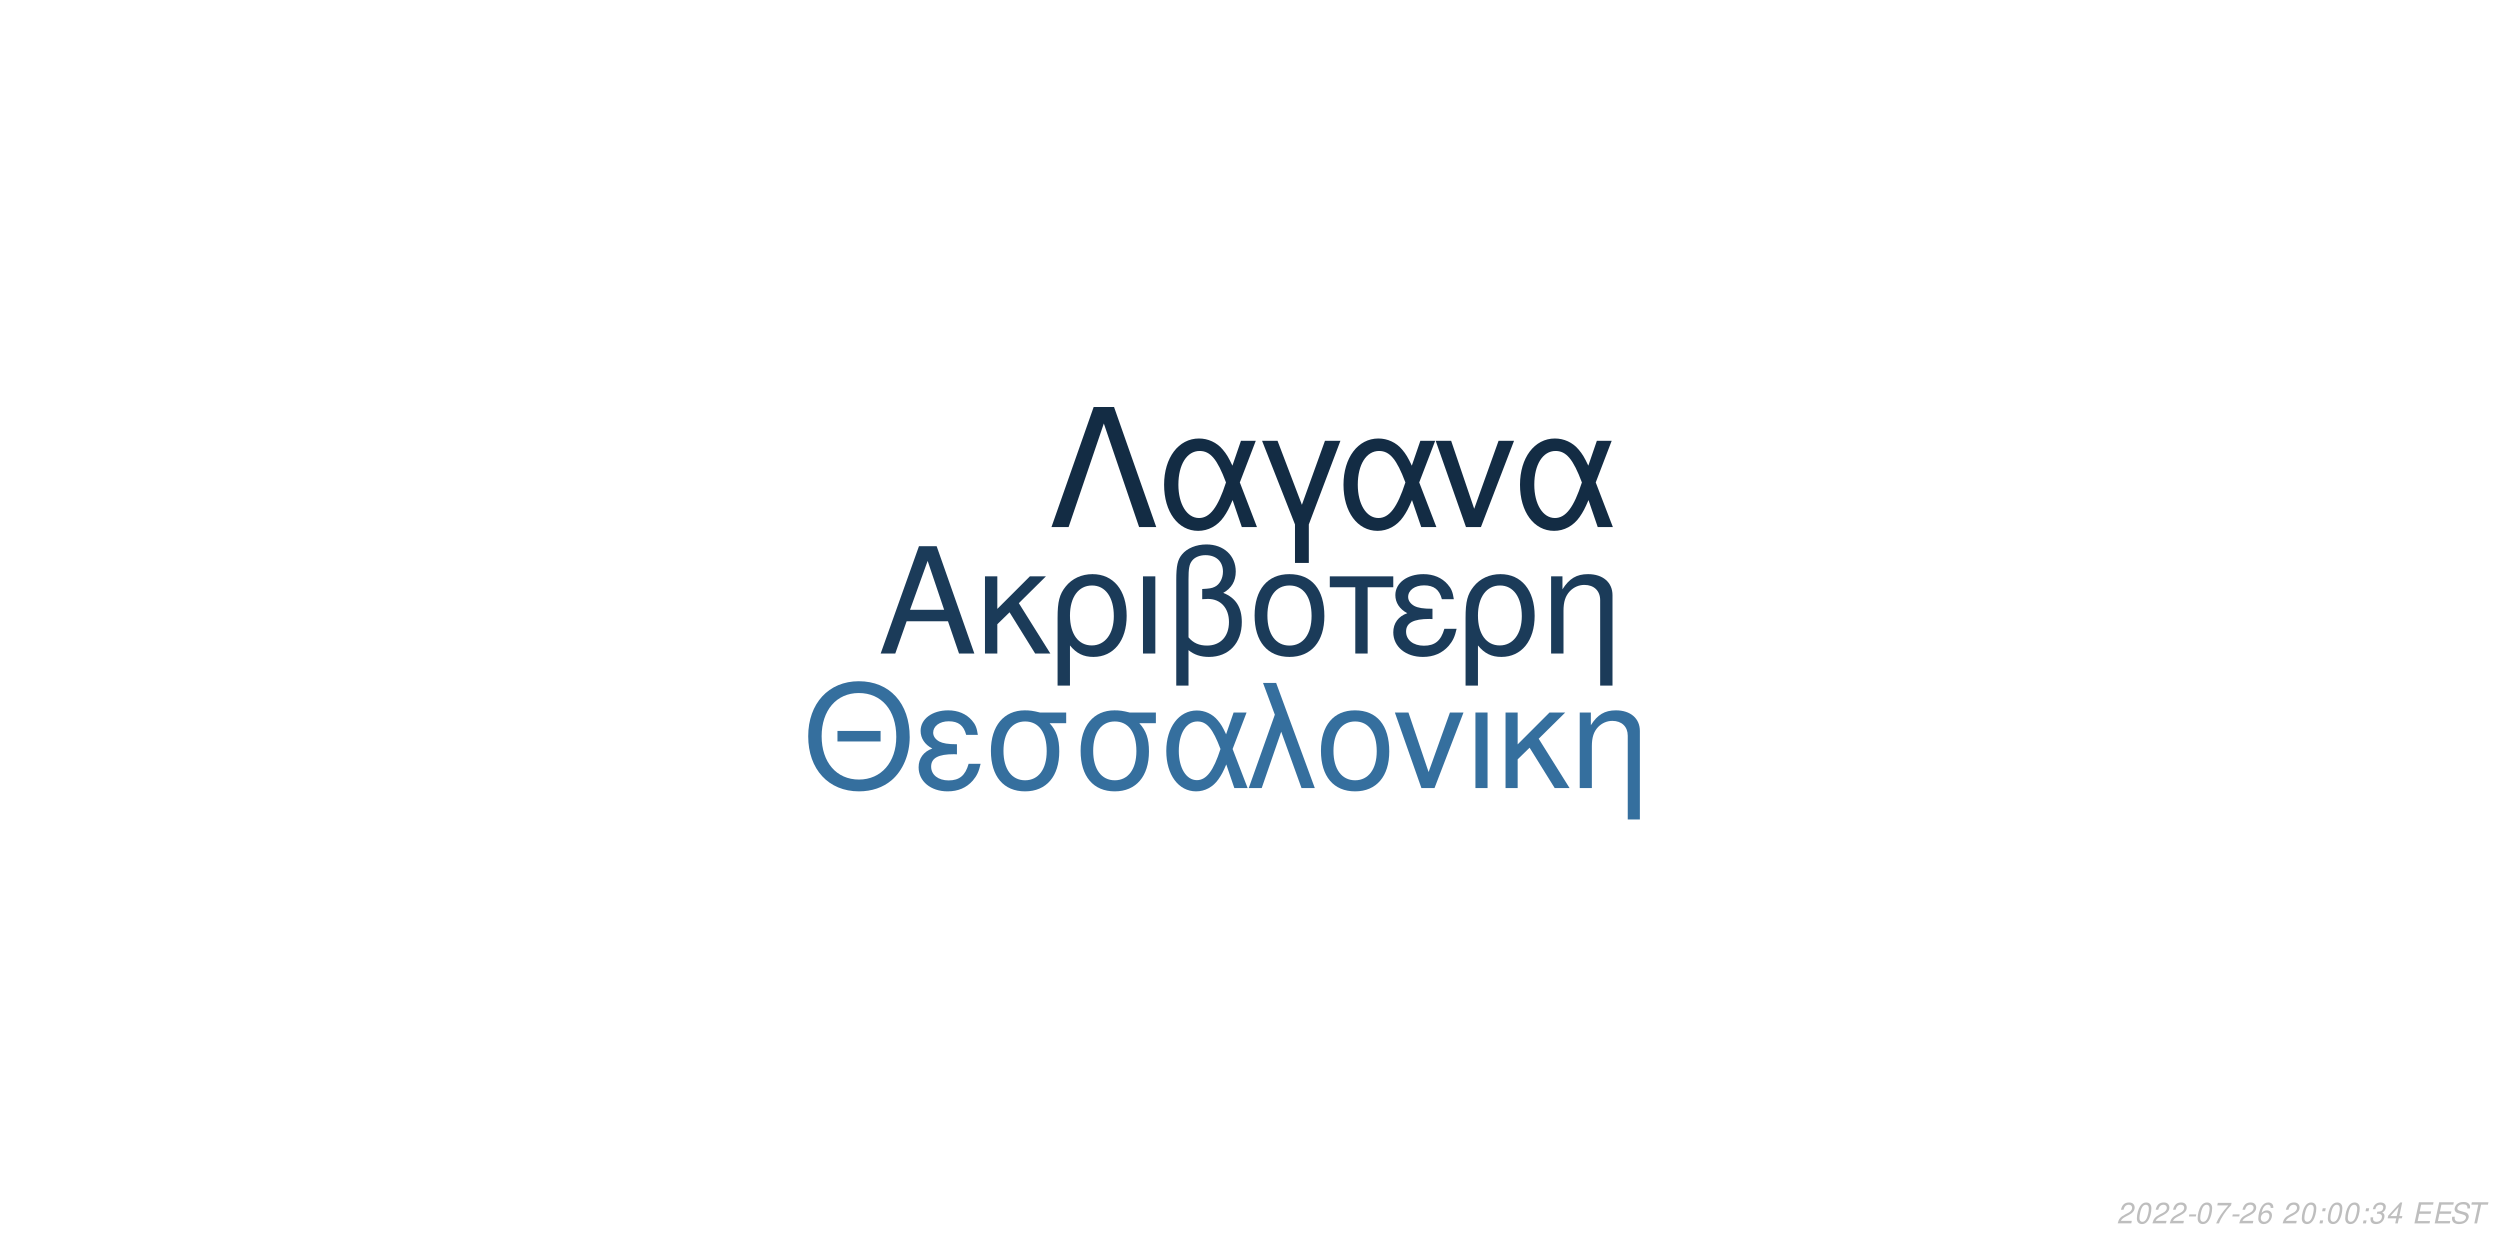
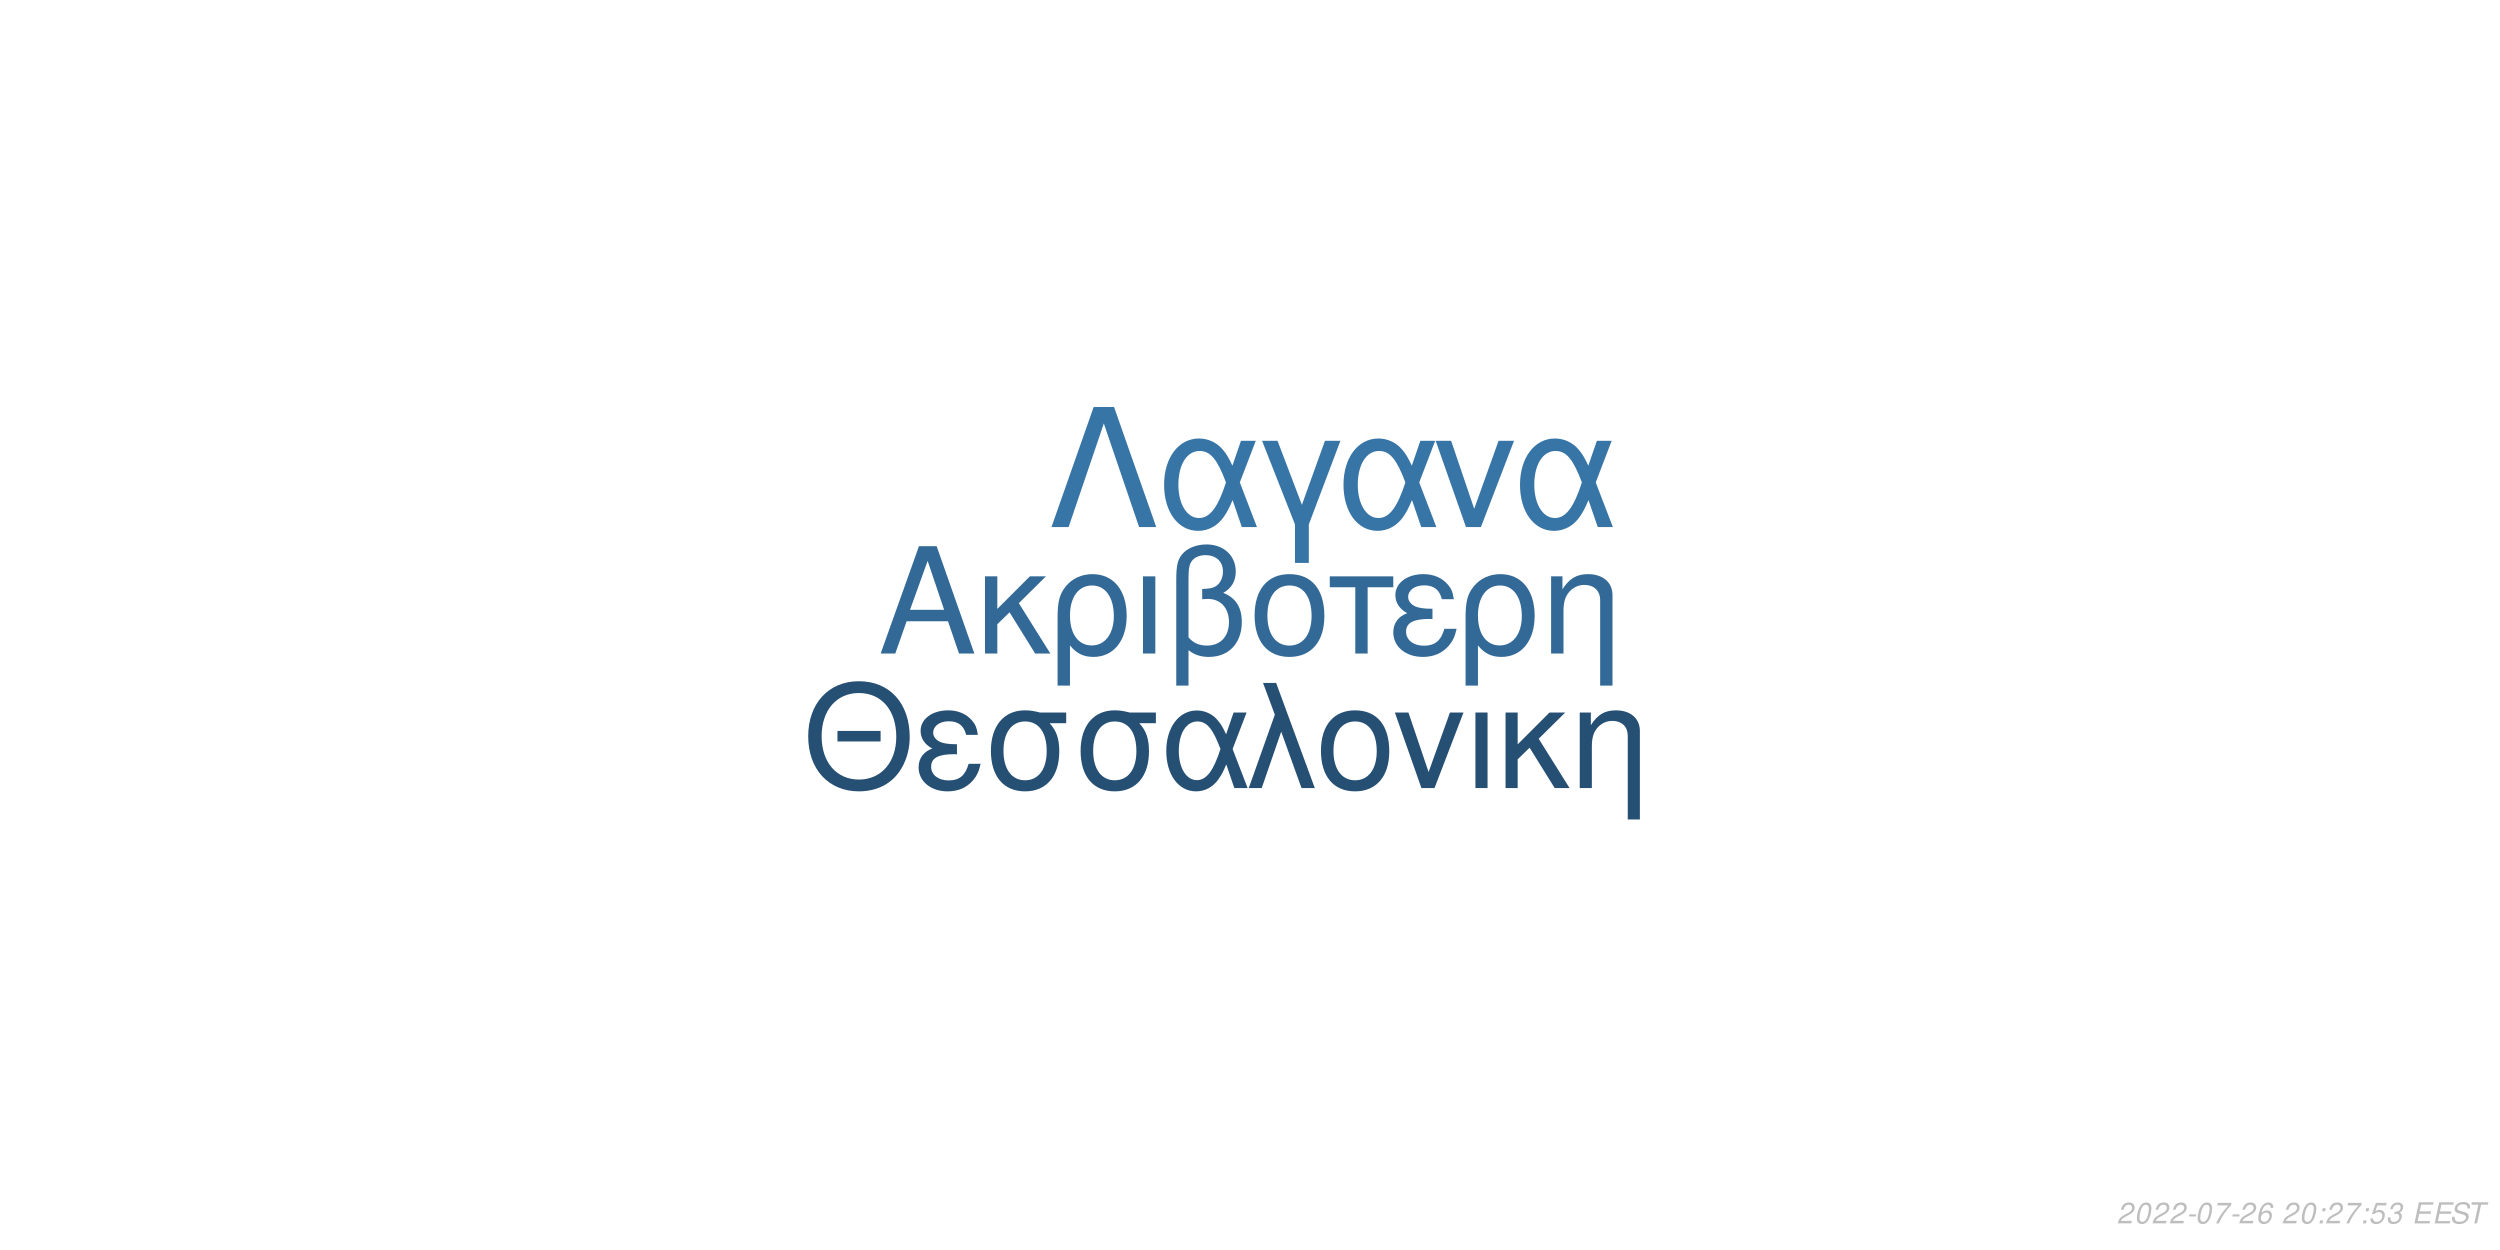
<svg xmlns="http://www.w3.org/2000/svg" xmlns:xlink="http://www.w3.org/1999/xlink" width="864pt" height="432pt" viewBox="0 0 864 432" version="1.1">
  <defs>
    <g>
      <symbol overflow="visible" id="glyph0-0">
        <path style="stroke:none;" d="" />
      </symbol>
      <symbol overflow="visible" id="glyph0-1">
        <path style="stroke:none;" d="M 24.125 -11.141 L 27.938 0 L 33.234 0 L 20.203 -37.094 L 14.094 -37.094 L 0.859 0 L 5.906 0 L 9.828 -11.141 Z M 22.797 -15.109 L 11 -15.109 L 17.094 -32.016 Z M 22.797 -15.109 " />
      </symbol>
      <symbol overflow="visible" id="glyph0-2">
        <path style="stroke:none;" d="M 7.172 -15.422 L 7.172 -26.672 L 2.906 -26.672 L 2.906 0 L 7.172 0 L 7.172 -10.125 L 11.406 -14.25 L 20.25 0 L 25.5 0 L 14.609 -17.406 L 23.969 -26.672 L 18.422 -26.672 Z M 7.172 -15.422 " />
      </symbol>
      <symbol overflow="visible" id="glyph0-3">
        <path style="stroke:none;" d="M 3 11.094 L 7.281 11.094 L 7.281 -2.797 C 9.516 -0.047 11.953 1.172 15.375 1.172 C 22.344 1.172 26.875 -4.422 26.875 -13.031 C 26.875 -21.891 22.297 -27.438 15.062 -27.438 C 11.297 -27.438 7.984 -25.906 5.797 -23.156 C 3.672 -20.516 3 -17.969 3 -12.359 Z M 14.906 -23.516 C 19.547 -23.516 22.438 -19.438 22.438 -12.922 C 22.438 -6.812 19.391 -2.797 14.812 -2.797 C 10.172 -2.797 7.281 -6.766 7.281 -13.125 C 7.281 -19.484 10.234 -23.516 14.906 -23.516 Z M 14.906 -23.516 " />
      </symbol>
      <symbol overflow="visible" id="glyph0-4">
        <path style="stroke:none;" d="M 3.516 0 L 7.781 0 L 7.781 -26.672 L 3.516 -26.672 Z M 3.516 0 " />
      </symbol>
      <symbol overflow="visible" id="glyph0-5">
        <path style="stroke:none;" d="M 4.016 11.094 L 8.25 11.094 L 8.25 -1.172 C 10.172 0.406 12.422 1.172 15.312 1.172 C 22.188 1.172 26.672 -3.609 26.672 -10.891 C 26.672 -15.984 24.578 -19.234 20.25 -20.969 C 23.109 -22.547 24.578 -25.031 24.578 -28.344 C 24.578 -33.844 20.406 -37.703 14.453 -37.703 C 10.938 -37.703 7.734 -36.391 6 -34.25 C 4.484 -32.422 4.016 -30.328 4.016 -25.391 Z M 8.25 -25.656 C 8.25 -29.359 8.5 -30.844 9.469 -32.062 C 10.375 -33.281 12.156 -34 14.094 -34 C 17.812 -34 20.156 -31.812 20.156 -28.297 C 20.156 -25.953 18.984 -23.812 17.297 -23.047 C 16.281 -22.547 15.469 -22.438 12.984 -22.297 L 12.984 -18.781 C 13.734 -18.828 14.344 -18.875 14.969 -18.875 C 19.344 -18.875 22.234 -15.719 22.234 -10.891 C 22.234 -5.906 19.281 -2.75 14.656 -2.75 C 11.953 -2.75 9.922 -3.609 8.25 -5.594 Z M 8.25 -25.656 " />
      </symbol>
      <symbol overflow="visible" id="glyph0-6">
        <path style="stroke:none;" d="M 14.094 -27.438 C 6.562 -27.438 2.094 -22.094 2.094 -13.125 C 2.094 -4.125 6.562 1.172 14.141 1.172 C 21.672 1.172 26.203 -4.172 26.203 -12.922 C 26.203 -22.188 21.828 -27.438 14.094 -27.438 Z M 14.141 -23.516 C 18.938 -23.516 21.781 -19.594 21.781 -12.984 C 21.781 -6.672 18.828 -2.75 14.141 -2.75 C 9.422 -2.75 6.516 -6.672 6.516 -13.125 C 6.516 -19.594 9.422 -23.516 14.141 -23.516 Z M 14.141 -23.516 " />
      </symbol>
      <symbol overflow="visible" id="glyph0-7">
        <path style="stroke:none;" d="M 7.891 0 L 12.156 0 L 12.156 -22.906 L 21.016 -22.906 L 21.016 -26.672 L -0.922 -26.672 L -0.922 -22.906 L 7.891 -22.906 Z M 7.891 0 " />
      </symbol>
      <symbol overflow="visible" id="glyph0-8">
        <path style="stroke:none;" d="M 14.562 -15.469 C 11.344 -15.469 9.562 -15.781 8.297 -16.438 C 6.922 -17.203 6.156 -18.328 6.156 -19.547 C 6.156 -21.891 8.453 -23.562 11.656 -23.562 C 15.062 -23.562 16.953 -22.094 17.812 -18.781 L 21.938 -18.781 C 21.578 -21.266 21.062 -22.5 19.797 -23.922 C 17.812 -26.203 14.906 -27.438 11.453 -27.438 C 5.797 -27.438 1.734 -24.375 1.734 -20.203 C 1.734 -17.609 3.156 -15.375 5.859 -13.938 C 2.797 -12.875 1.016 -10.484 1.016 -7.328 C 1.016 -2.391 5.297 1.172 11.25 1.172 C 14.969 1.172 17.906 -0.109 20.156 -2.641 C 21.578 -4.328 22.297 -5.797 22.906 -8.547 L 18.672 -8.547 C 17.5 -4.422 15.422 -2.703 11.609 -2.703 C 7.938 -2.703 5.438 -4.688 5.438 -7.578 C 5.438 -10.578 7.938 -11.953 13.484 -11.953 C 13.641 -11.953 14.094 -11.953 14.562 -11.906 Z M 14.562 -15.469 " />
      </symbol>
      <symbol overflow="visible" id="glyph0-9">
        <path style="stroke:none;" d="M 3.562 -26.672 L 3.562 0 L 7.844 0 L 7.844 -14.703 C 7.844 -17.906 8.5 -19.891 10.031 -21.531 C 11.406 -22.953 13.188 -23.719 15.062 -23.719 C 18.375 -23.719 20.516 -21.672 20.516 -18.469 L 20.516 11.094 L 24.781 11.094 L 24.781 -20.156 C 24.781 -24.578 21.469 -27.438 16.328 -27.438 C 12.359 -27.438 9.828 -25.906 7.484 -22.188 L 7.484 -26.672 Z M 3.562 -26.672 " />
      </symbol>
      <symbol overflow="visible" id="glyph1-0">
        <path style="stroke:none;" d="" />
      </symbol>
      <symbol overflow="visible" id="glyph1-1">
        <path style="stroke:none;" d="M 26.859 -19.734 L 11.953 -19.734 L 11.953 -16.094 L 26.859 -16.094 Z M 19.328 -36.922 C 8.922 -36.922 1.844 -29.25 1.844 -17.891 C 1.844 -6.484 8.875 1.141 19.391 1.141 C 23.812 1.141 27.703 -0.203 30.641 -2.688 C 34.578 -6.031 36.922 -11.656 36.922 -17.594 C 36.922 -29.297 30 -36.922 19.328 -36.922 Z M 19.328 -32.844 C 27.203 -32.844 32.281 -26.906 32.281 -17.688 C 32.281 -8.922 27.062 -2.938 19.391 -2.938 C 11.609 -2.938 6.484 -8.922 6.484 -17.891 C 6.484 -26.859 11.609 -32.844 19.328 -32.844 Z M 19.328 -32.844 " />
      </symbol>
      <symbol overflow="visible" id="glyph1-2">
        <path style="stroke:none;" d="M 14.25 -15.141 C 11.109 -15.141 9.375 -15.453 8.125 -16.094 C 6.781 -16.844 6.031 -17.938 6.031 -19.141 C 6.031 -21.422 8.266 -23.078 11.406 -23.078 C 14.75 -23.078 16.594 -21.625 17.438 -18.391 L 21.469 -18.391 C 21.125 -20.828 20.625 -22.031 19.391 -23.422 C 17.438 -25.656 14.594 -26.859 11.219 -26.859 C 5.688 -26.859 1.688 -23.875 1.688 -19.781 C 1.688 -17.234 3.094 -15.047 5.734 -13.656 C 2.734 -12.609 1 -10.266 1 -7.172 C 1 -2.344 5.188 1.141 11.016 1.141 C 14.656 1.141 17.547 -0.094 19.734 -2.594 C 21.125 -4.234 21.828 -5.688 22.422 -8.375 L 18.281 -8.375 C 17.141 -4.328 15.094 -2.641 11.359 -2.641 C 7.766 -2.641 5.328 -4.578 5.328 -7.422 C 5.328 -10.359 7.766 -11.703 13.203 -11.703 C 13.359 -11.703 13.797 -11.703 14.25 -11.656 Z M 14.25 -15.141 " />
      </symbol>
      <symbol overflow="visible" id="glyph1-3">
        <path style="stroke:none;" d="M 29 -26.109 L 19.938 -26.109 C 17.594 -26.703 16.438 -26.859 14.703 -26.859 C 7.469 -26.859 2.984 -21.469 2.984 -12.859 C 2.984 -4.031 7.375 1.141 14.797 1.141 C 22.172 1.141 26.609 -4.078 26.609 -12.656 C 26.609 -17.047 25.656 -19.828 23.266 -22.422 L 29 -22.422 Z M 14.797 -23.016 C 19.531 -23.016 22.266 -19.234 22.266 -12.75 C 22.266 -6.531 19.438 -2.688 14.797 -2.688 C 10.172 -2.688 7.328 -6.531 7.328 -12.859 C 7.328 -19.188 10.172 -23.016 14.797 -23.016 Z M 14.797 -23.016 " />
      </symbol>
      <symbol overflow="visible" id="glyph1-4">
        <path style="stroke:none;" d="M 29.344 -26.109 L 24.859 -26.109 L 22.266 -18.578 C 21.125 -21.031 20.484 -22.125 19.328 -23.469 C 17.547 -25.609 14.906 -26.812 12.156 -26.812 C 5.984 -26.812 1.594 -20.984 1.594 -12.812 C 1.594 -4.578 5.828 1.141 11.906 1.141 C 14.953 1.141 17.734 -0.344 19.625 -3.047 C 20.672 -4.531 21.281 -5.688 22.328 -8.172 L 25.109 0 L 29.703 0 L 24.516 -13.5 Z M 20.328 -13.5 C 17.891 -5.922 15.453 -2.734 12.156 -2.734 C 8.516 -2.734 5.922 -6.922 5.922 -12.812 C 5.922 -18.938 8.516 -23.016 12.359 -23.016 C 15.594 -23.016 17.688 -20.531 20.328 -13.5 Z M 20.328 -13.5 " />
      </symbol>
      <symbol overflow="visible" id="glyph1-5">
        <path style="stroke:none;" d="M 1.094 0 L 5.578 0 L 12.312 -19.484 L 19.328 0 L 23.922 0 L 10.562 -36.328 L 6.031 -36.328 L 10.109 -25.359 Z M 1.094 0 " />
      </symbol>
      <symbol overflow="visible" id="glyph1-6">
        <path style="stroke:none;" d="M 13.797 -26.859 C 6.422 -26.859 2.047 -21.625 2.047 -12.859 C 2.047 -4.031 6.422 1.141 13.859 1.141 C 21.234 1.141 25.656 -4.078 25.656 -12.656 C 25.656 -21.719 21.375 -26.859 13.797 -26.859 Z M 13.859 -23.016 C 18.531 -23.016 21.328 -19.188 21.328 -12.703 C 21.328 -6.531 18.438 -2.688 13.859 -2.688 C 9.219 -2.688 6.375 -6.531 6.375 -12.859 C 6.375 -19.188 9.219 -23.016 13.859 -23.016 Z M 13.859 -23.016 " />
      </symbol>
      <symbol overflow="visible" id="glyph1-7">
        <path style="stroke:none;" d="M 14.297 0 L 24.312 -26.109 L 19.625 -26.109 L 12.25 -5.531 L 5.281 -26.109 L 0.594 -26.109 L 9.766 0 Z M 14.297 0 " />
      </symbol>
      <symbol overflow="visible" id="glyph1-8">
        <path style="stroke:none;" d="M 3.438 0 L 7.625 0 L 7.625 -26.109 L 3.438 -26.109 Z M 3.438 0 " />
      </symbol>
      <symbol overflow="visible" id="glyph1-9">
        <path style="stroke:none;" d="M 7.031 -15.094 L 7.031 -26.109 L 2.844 -26.109 L 2.844 0 L 7.031 0 L 7.031 -9.922 L 11.156 -13.953 L 19.828 0 L 24.969 0 L 14.297 -17.047 L 23.469 -26.109 L 18.031 -26.109 Z M 7.031 -15.094 " />
      </symbol>
      <symbol overflow="visible" id="glyph1-10">
        <path style="stroke:none;" d="M 3.484 -26.109 L 3.484 0 L 7.672 0 L 7.672 -14.406 C 7.672 -17.547 8.328 -19.484 9.812 -21.078 C 11.156 -22.469 12.906 -23.219 14.75 -23.219 C 17.984 -23.219 20.078 -21.234 20.078 -18.094 L 20.078 10.859 L 24.266 10.859 L 24.266 -19.734 C 24.266 -24.062 21.031 -26.859 16 -26.859 C 12.109 -26.859 9.609 -25.359 7.328 -21.719 L 7.328 -26.109 Z M 3.484 -26.109 " />
      </symbol>
      <symbol overflow="visible" id="glyph2-0">
        <path style="stroke:none;" d="" />
      </symbol>
      <symbol overflow="visible" id="glyph2-1">
        <path style="stroke:none;" d="M 22.531 -41.484 L 15.484 -41.484 L 0.906 0 L 6.828 0 L 19 -35.797 L 31.188 0 L 37.109 0 Z M 22.531 -41.484 " />
      </symbol>
      <symbol overflow="visible" id="glyph2-2">
        <path style="stroke:none;" d="M 33.516 -29.812 L 28.391 -29.812 L 25.438 -21.219 C 24.125 -24.016 23.391 -25.266 22.078 -26.797 C 20.031 -29.25 17.016 -30.609 13.891 -30.609 C 6.828 -30.609 1.828 -23.953 1.828 -14.625 C 1.828 -5.234 6.656 1.312 13.594 1.312 C 17.078 1.312 20.266 -0.391 22.422 -3.469 C 23.609 -5.172 24.297 -6.484 25.5 -9.328 L 28.688 0 L 33.922 0 L 28 -15.422 Z M 23.219 -15.422 C 20.422 -6.766 17.641 -3.125 13.891 -3.125 C 9.734 -3.125 6.766 -7.906 6.766 -14.625 C 6.766 -21.625 9.734 -26.297 14.109 -26.297 C 17.812 -26.297 20.203 -23.453 23.219 -15.422 Z M 23.219 -15.422 " />
      </symbol>
      <symbol overflow="visible" id="glyph2-3">
        <path style="stroke:none;" d="M 12.062 12.406 L 16.844 12.406 L 16.844 -0.906 L 27.766 -29.812 L 22.422 -29.812 L 14.453 -7.688 L 6.031 -29.812 L 0.688 -29.812 L 12.062 -0.906 Z M 12.062 12.406 " />
      </symbol>
      <symbol overflow="visible" id="glyph2-4">
        <path style="stroke:none;" d="M 16.328 0 L 27.766 -29.812 L 22.422 -29.812 L 14 -6.312 L 6.031 -29.812 L 0.688 -29.812 L 11.156 0 Z M 16.328 0 " />
      </symbol>
      <symbol overflow="visible" id="glyph3-0">
        <path style="stroke:none;" d="" />
      </symbol>
      <symbol overflow="visible" id="glyph3-1">
        <path style="stroke:none;" d="M 5.234 -0.875 L 1.469 -0.875 C 1.641 -1.375 2.203 -1.891 3.109 -2.344 L 4.234 -2.938 C 5.562 -3.625 6.219 -4.469 6.219 -5.484 C 6.219 -5.938 6.062 -6.359 5.797 -6.656 C 5.469 -7.047 4.984 -7.234 4.312 -7.234 C 2.766 -7.234 1.891 -6.453 1.484 -4.734 L 2.375 -4.734 C 2.484 -5.188 2.609 -5.484 2.797 -5.75 C 3.094 -6.203 3.609 -6.453 4.188 -6.453 C 4.891 -6.453 5.344 -6.031 5.344 -5.375 C 5.344 -4.703 4.859 -4.094 4.016 -3.656 L 2.984 -3.125 C 1.234 -2.188 0.797 -1.656 0.344 -0.016 L 5.047 -0.016 Z M 5.234 -0.875 " />
      </symbol>
      <symbol overflow="visible" id="glyph3-2">
        <path style="stroke:none;" d="M 4.203 -7.234 C 3.375 -7.234 2.688 -6.812 2.125 -5.984 C 1.484 -5.047 0.984 -3.188 0.984 -1.734 C 0.984 -1.109 1.172 -0.562 1.484 -0.266 C 1.797 0.047 2.281 0.234 2.766 0.234 C 3.625 0.234 4.281 -0.156 4.859 -1.016 C 5.516 -1.953 6 -3.797 6 -5.266 C 6 -6.5 5.328 -7.234 4.203 -7.234 Z M 4.094 -6.453 C 4.734 -6.453 5.125 -5.984 5.125 -5.156 C 5.125 -4.203 4.781 -2.625 4.406 -1.812 C 3.984 -0.938 3.516 -0.547 2.875 -0.547 C 2.25 -0.547 1.875 -1.031 1.875 -1.828 C 1.875 -2.797 2.203 -4.344 2.594 -5.203 C 2.984 -6.047 3.453 -6.453 4.094 -6.453 Z M 4.094 -6.453 " />
      </symbol>
      <symbol overflow="visible" id="glyph3-3">
        <path style="stroke:none;" d="M 3.516 -3.125 L 1.125 -3.125 L 0.969 -2.406 L 3.359 -2.406 Z M 3.516 -3.125 " />
      </symbol>
      <symbol overflow="visible" id="glyph3-4">
        <path style="stroke:none;" d="M 6.703 -7.094 L 1.953 -7.094 L 1.766 -6.219 L 5.594 -6.219 C 3.344 -3.688 2.266 -2.109 1.375 0 L 2.344 0 C 3.031 -1.906 4.828 -4.594 6.547 -6.281 Z M 6.703 -7.094 " />
      </symbol>
      <symbol overflow="visible" id="glyph3-5">
        <path style="stroke:none;" d="M 6.125 -5.344 L 6.141 -5.625 C 6.141 -6.609 5.453 -7.234 4.391 -7.234 C 3.438 -7.234 2.641 -6.719 2.016 -5.703 C 1.422 -4.781 0.938 -2.953 0.938 -1.688 C 0.938 -0.516 1.688 0.234 2.859 0.234 C 3.703 0.234 4.438 -0.156 5 -0.875 C 5.406 -1.422 5.672 -2.156 5.672 -2.766 C 5.672 -3.812 4.969 -4.5 3.906 -4.5 C 3.234 -4.5 2.672 -4.234 2.094 -3.625 C 2.406 -5.375 3.234 -6.453 4.25 -6.453 C 4.703 -6.453 5.062 -6.234 5.172 -5.844 C 5.203 -5.719 5.234 -5.578 5.25 -5.344 Z M 3.656 -3.734 C 4.344 -3.734 4.797 -3.281 4.797 -2.625 C 4.797 -1.469 3.984 -0.547 2.984 -0.547 C 2.297 -0.547 1.812 -1.047 1.812 -1.766 C 1.812 -2.859 2.625 -3.734 3.656 -3.734 Z M 3.656 -3.734 " />
      </symbol>
      <symbol overflow="visible" id="glyph3-6">
        <path style="stroke:none;" d="" />
      </symbol>
      <symbol overflow="visible" id="glyph3-7">
        <path style="stroke:none;" d="M 2.359 -1.031 L 1.312 -1.031 L 1.094 0 L 2.141 0 Z M 3.266 -5.234 L 2.219 -5.234 L 2 -4.203 L 3.047 -4.203 Z M 3.266 -5.234 " />
      </symbol>
      <symbol overflow="visible" id="glyph3-8">
-         <path style="stroke:none;" d="M 2.922 -3.312 C 3.125 -3.344 3.234 -3.344 3.375 -3.344 C 4.203 -3.344 4.688 -3 4.688 -2.406 C 4.688 -1.312 3.906 -0.547 2.781 -0.547 C 2.047 -0.547 1.594 -0.938 1.594 -1.562 C 1.594 -1.719 1.609 -1.844 1.656 -2.094 L 0.766 -2.094 C 0.734 -1.797 0.719 -1.641 0.719 -1.469 C 0.719 -0.375 1.406 0.234 2.641 0.234 C 3.547 0.234 4.297 -0.078 4.812 -0.656 C 5.266 -1.156 5.562 -1.875 5.562 -2.547 C 5.562 -3.125 5.344 -3.453 4.797 -3.734 C 5.641 -4.234 6.016 -4.844 6.016 -5.734 C 6.016 -6.656 5.312 -7.234 4.203 -7.234 C 3.375 -7.234 2.672 -6.938 2.188 -6.375 C 1.891 -6.031 1.703 -5.641 1.516 -4.906 L 2.391 -4.906 C 2.5 -5.359 2.594 -5.594 2.734 -5.812 C 3.047 -6.234 3.516 -6.453 4.078 -6.453 C 4.734 -6.453 5.141 -6.125 5.141 -5.578 C 5.141 -5.188 5.016 -4.797 4.797 -4.547 C 4.516 -4.234 4 -4.062 3.266 -4.062 L 3.078 -4.062 Z M 2.922 -3.312 " />
+         <path style="stroke:none;" d="M 6.297 -7.094 L 2.594 -7.094 L 1.234 -3.234 L 2.047 -3.234 C 2.656 -3.766 2.938 -3.906 3.531 -3.906 C 4.328 -3.906 4.797 -3.453 4.797 -2.688 C 4.797 -1.438 3.969 -0.547 2.828 -0.547 C 2.031 -0.547 1.609 -0.938 1.578 -1.734 L 0.703 -1.734 L 0.703 -1.516 C 0.703 -0.938 0.844 -0.547 1.188 -0.266 C 1.562 0.062 2.078 0.234 2.703 0.234 C 3.656 0.234 4.391 -0.156 4.984 -0.922 C 5.422 -1.5 5.672 -2.234 5.672 -2.953 C 5.672 -4 4.938 -4.672 3.812 -4.672 C 3.328 -4.672 2.906 -4.547 2.406 -4.234 L 3.109 -6.219 L 6.109 -6.219 Z M 6.297 -7.094 " />
      </symbol>
      <symbol overflow="visible" id="glyph3-9">
-         <path style="stroke:none;" d="M 3.625 -1.75 L 3.266 0 L 4.141 0 L 4.516 -1.75 L 5.562 -1.75 L 5.734 -2.531 L 4.688 -2.531 L 5.688 -7.234 L 5.016 -7.234 L 0.844 -2.672 L 0.641 -1.75 Z M 3.797 -2.531 L 1.594 -2.531 L 4.469 -5.703 Z M 3.797 -2.531 " />
+         <path style="stroke:none;" d="M 2.922 -3.312 C 3.125 -3.344 3.234 -3.344 3.375 -3.344 C 4.203 -3.344 4.688 -3 4.688 -2.406 C 4.688 -1.312 3.906 -0.547 2.781 -0.547 C 2.047 -0.547 1.594 -0.938 1.594 -1.562 C 1.594 -1.719 1.609 -1.844 1.656 -2.094 L 0.766 -2.094 C 0.734 -1.797 0.719 -1.641 0.719 -1.469 C 0.719 -0.375 1.406 0.234 2.641 0.234 C 3.547 0.234 4.297 -0.078 4.812 -0.656 C 5.266 -1.156 5.562 -1.875 5.562 -2.547 C 5.562 -3.125 5.344 -3.453 4.797 -3.734 C 5.641 -4.234 6.016 -4.844 6.016 -5.734 C 6.016 -6.656 5.312 -7.234 4.203 -7.234 C 3.375 -7.234 2.672 -6.938 2.188 -6.375 C 1.891 -6.031 1.703 -5.641 1.516 -4.906 L 2.391 -4.906 C 2.5 -5.359 2.594 -5.594 2.734 -5.812 C 3.047 -6.234 3.516 -6.453 4.078 -6.453 C 4.734 -6.453 5.141 -6.125 5.141 -5.578 C 5.141 -5.188 5.016 -4.797 4.797 -4.547 C 4.516 -4.234 4 -4.062 3.266 -4.062 L 3.078 -4.062 Z M 2.922 -3.312 " />
      </symbol>
      <symbol overflow="visible" id="glyph3-10">
        <path style="stroke:none;" d="M 2.547 -3.312 L 6.5 -3.312 L 6.688 -4.141 L 2.719 -4.141 L 3.219 -6.469 L 7.344 -6.469 L 7.516 -7.297 L 2.453 -7.297 L 0.906 0 L 6.125 0 L 6.297 -0.812 L 2.016 -0.812 Z M 2.547 -3.312 " />
      </symbol>
      <symbol overflow="visible" id="glyph3-11">
        <path style="stroke:none;" d="M 7.062 -5.156 C 7.125 -5.438 7.141 -5.562 7.141 -5.703 C 7.141 -6.156 6.938 -6.594 6.594 -6.891 C 6.188 -7.25 5.656 -7.406 4.875 -7.406 C 3.844 -7.406 3.047 -7.125 2.5 -6.562 C 2.094 -6.141 1.781 -5.438 1.781 -4.922 C 1.781 -4.297 2.219 -3.766 2.891 -3.562 L 4.594 -3.094 C 5.406 -2.859 5.734 -2.578 5.734 -2.094 C 5.734 -1.781 5.547 -1.406 5.266 -1.141 C 4.844 -0.766 4.266 -0.578 3.453 -0.578 C 2.328 -0.578 1.812 -0.984 1.812 -1.906 C 1.812 -2.047 1.812 -2.125 1.844 -2.312 L 0.984 -2.312 C 0.906 -2.062 0.891 -1.906 0.891 -1.688 C 0.891 -0.484 1.797 0.234 3.297 0.234 C 4.359 0.234 5.234 -0.062 5.812 -0.609 C 6.344 -1.078 6.688 -1.797 6.688 -2.375 C 6.688 -2.641 6.609 -2.906 6.453 -3.156 C 6.234 -3.5 5.938 -3.703 5.469 -3.828 L 3.75 -4.312 C 2.984 -4.547 2.734 -4.734 2.734 -5.188 C 2.734 -5.547 2.875 -5.844 3.188 -6.109 C 3.547 -6.438 4.031 -6.594 4.703 -6.594 C 5.266 -6.594 5.688 -6.484 5.906 -6.297 C 6.094 -6.125 6.219 -5.797 6.219 -5.516 C 6.219 -5.422 6.203 -5.344 6.188 -5.156 Z M 7.062 -5.156 " />
      </symbol>
      <symbol overflow="visible" id="glyph3-12">
        <path style="stroke:none;" d="M 4.938 -6.469 L 7.312 -6.469 L 7.484 -7.297 L 1.75 -7.297 L 1.578 -6.469 L 3.984 -6.469 L 2.609 0 L 3.547 0 Z M 4.938 -6.469 " />
      </symbol>
    </g>
  </defs>
  <g id="surface1">
    <rect x="0" y="0" width="864" height="432" style="fill:rgb(100%,100%,100%);fill-opacity:1;stroke:none;" />
-     <g style="fill:rgb(10.588%,23.137%,34.902%);fill-opacity:1;">
+     <g style="fill:rgb(19.608%,41.176%,59.216%);fill-opacity:1;">
      <use xlink:href="#glyph0-1" x="303.5" y="225.861" />
      <use xlink:href="#glyph0-2" x="337.5" y="225.861" />
      <use xlink:href="#glyph0-3" x="362.5" y="225.861" />
      <use xlink:href="#glyph0-4" x="391.5" y="225.861" />
      <use xlink:href="#glyph0-5" x="402.5" y="225.861" />
      <use xlink:href="#glyph0-6" x="431.5" y="225.861" />
      <use xlink:href="#glyph0-7" x="460.5" y="225.861" />
      <use xlink:href="#glyph0-8" x="480.5" y="225.861" />
      <use xlink:href="#glyph0-3" x="503.5" y="225.861" />
      <use xlink:href="#glyph0-9" x="532.5" y="225.861" />
    </g>
-     <g style="fill:rgb(20.784%,43.529%,61.961%);fill-opacity:1;">
+     <g style="fill:rgb(14.51%,30.98%,45.098%);fill-opacity:1;">
      <use xlink:href="#glyph1-1" x="277.473" y="272.354" />
      <use xlink:href="#glyph1-2" x="316.473" y="272.354" />
      <use xlink:href="#glyph1-3" x="339.473" y="272.354" />
      <use xlink:href="#glyph1-3" x="370.473" y="272.354" />
      <use xlink:href="#glyph1-4" x="401.473" y="272.354" />
      <use xlink:href="#glyph1-5" x="430.473" y="272.354" />
      <use xlink:href="#glyph1-6" x="454.473" y="272.354" />
      <use xlink:href="#glyph1-7" x="481.473" y="272.354" />
      <use xlink:href="#glyph1-8" x="506.473" y="272.354" />
      <use xlink:href="#glyph1-9" x="517.473" y="272.354" />
      <use xlink:href="#glyph1-10" x="542.473" y="272.354" />
    </g>
-     <g style="fill:rgb(7.451%,17.255%,26.667%);fill-opacity:1;">
+     <g style="fill:rgb(21.961%,45.882%,65.49%);fill-opacity:1;">
      <use xlink:href="#glyph2-1" x="362.484" y="182.152" />
      <use xlink:href="#glyph2-2" x="400.484" y="182.152" />
      <use xlink:href="#glyph2-3" x="435.484" y="182.152" />
      <use xlink:href="#glyph2-2" x="462.484" y="182.152" />
      <use xlink:href="#glyph2-4" x="495.484" y="182.152" />
      <use xlink:href="#glyph2-2" x="523.484" y="182.152" />
    </g>
    <g style="fill:rgb(74.51%,74.51%,74.51%);fill-opacity:1;">
      <use xlink:href="#glyph3-1" x="731.52" y="422.81" />
      <use xlink:href="#glyph3-2" x="737.52" y="422.81" />
      <use xlink:href="#glyph3-1" x="743.52" y="422.81" />
      <use xlink:href="#glyph3-1" x="749.52" y="422.81" />
      <use xlink:href="#glyph3-3" x="755.52" y="422.81" />
      <use xlink:href="#glyph3-2" x="758.52" y="422.81" />
      <use xlink:href="#glyph3-4" x="764.52" y="422.81" />
      <use xlink:href="#glyph3-3" x="770.52" y="422.81" />
      <use xlink:href="#glyph3-1" x="773.52" y="422.81" />
      <use xlink:href="#glyph3-5" x="779.52" y="422.81" />
      <use xlink:href="#glyph3-6" x="785.52" y="422.81" />
      <use xlink:href="#glyph3-1" x="788.52" y="422.81" />
      <use xlink:href="#glyph3-2" x="794.52" y="422.81" />
      <use xlink:href="#glyph3-7" x="800.52" y="422.81" />
-       <use xlink:href="#glyph3-2" x="803.52" y="422.81" />
-       <use xlink:href="#glyph3-2" x="809.52" y="422.81" />
+       <use xlink:href="#glyph3-1" x="803.52" y="422.81" />
+       <use xlink:href="#glyph3-4" x="809.52" y="422.81" />
      <use xlink:href="#glyph3-7" x="815.52" y="422.81" />
      <use xlink:href="#glyph3-8" x="818.52" y="422.81" />
      <use xlink:href="#glyph3-9" x="824.52" y="422.81" />
      <use xlink:href="#glyph3-6" x="830.52" y="422.81" />
      <use xlink:href="#glyph3-10" x="833.52" y="422.81" />
      <use xlink:href="#glyph3-10" x="840.52" y="422.81" />
      <use xlink:href="#glyph3-11" x="846.52" y="422.81" />
      <use xlink:href="#glyph3-12" x="852.52" y="422.81" />
    </g>
  </g>
</svg>
